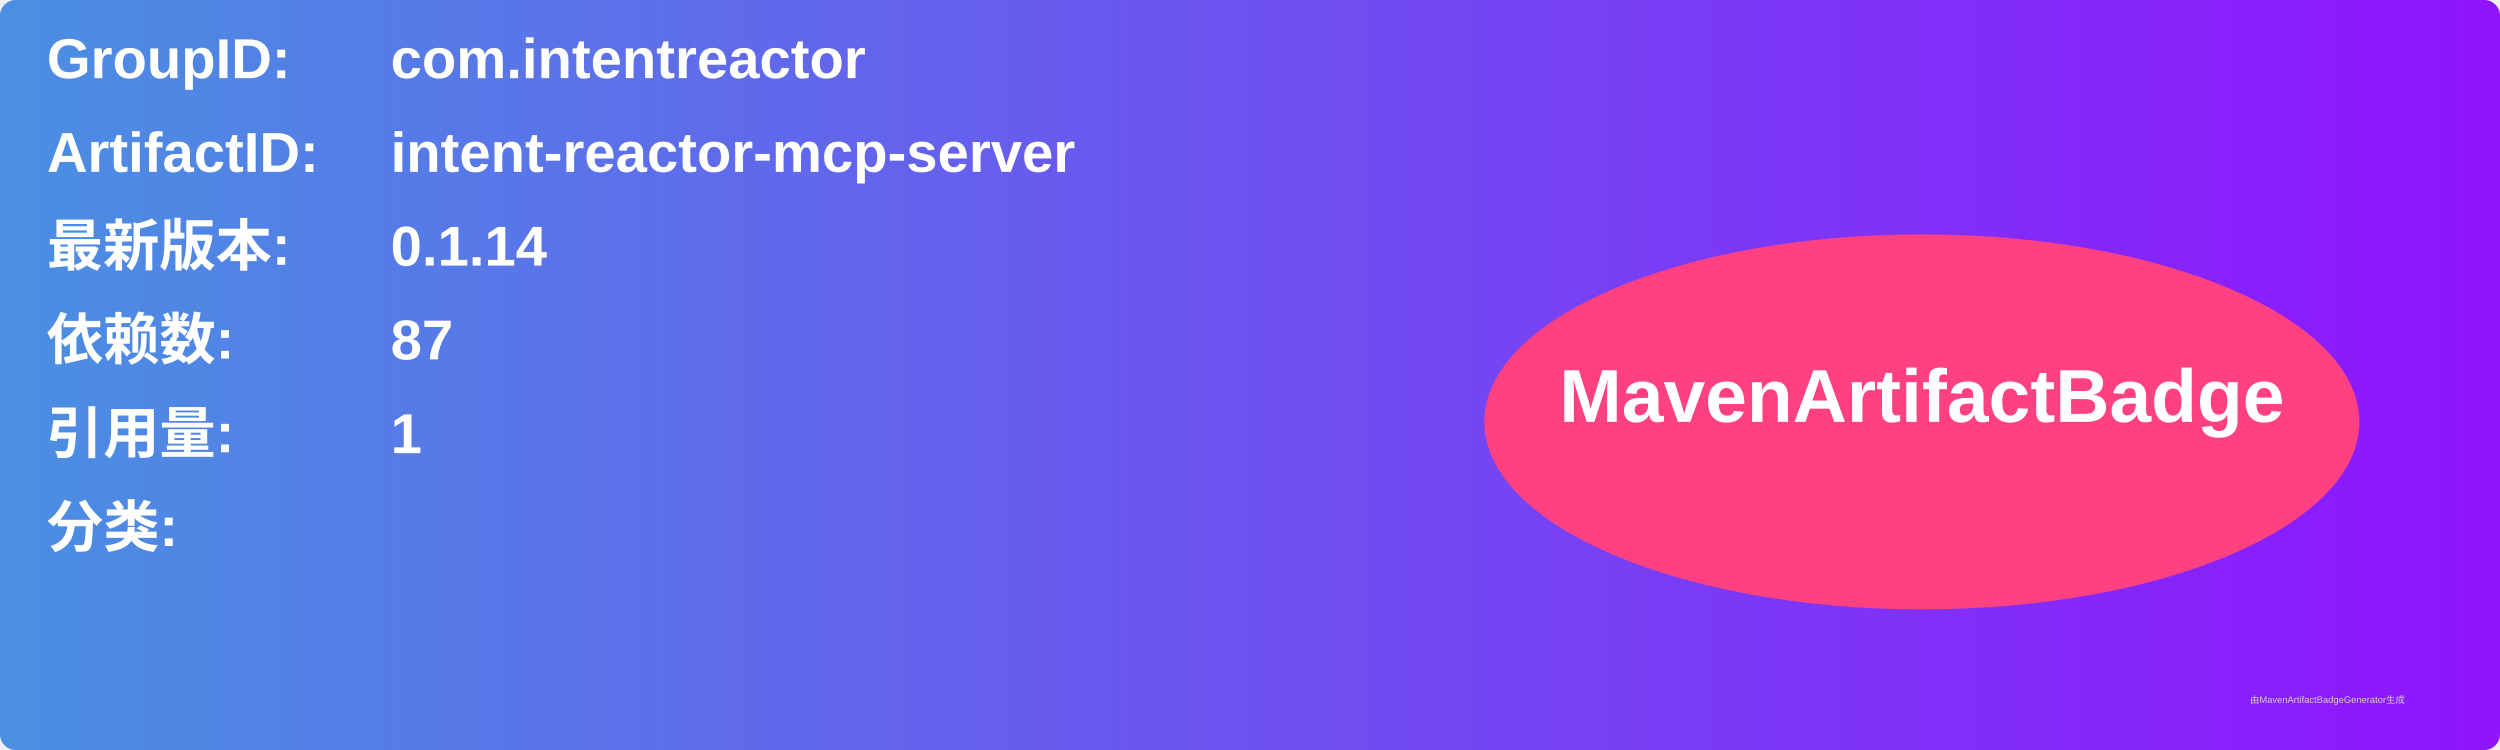
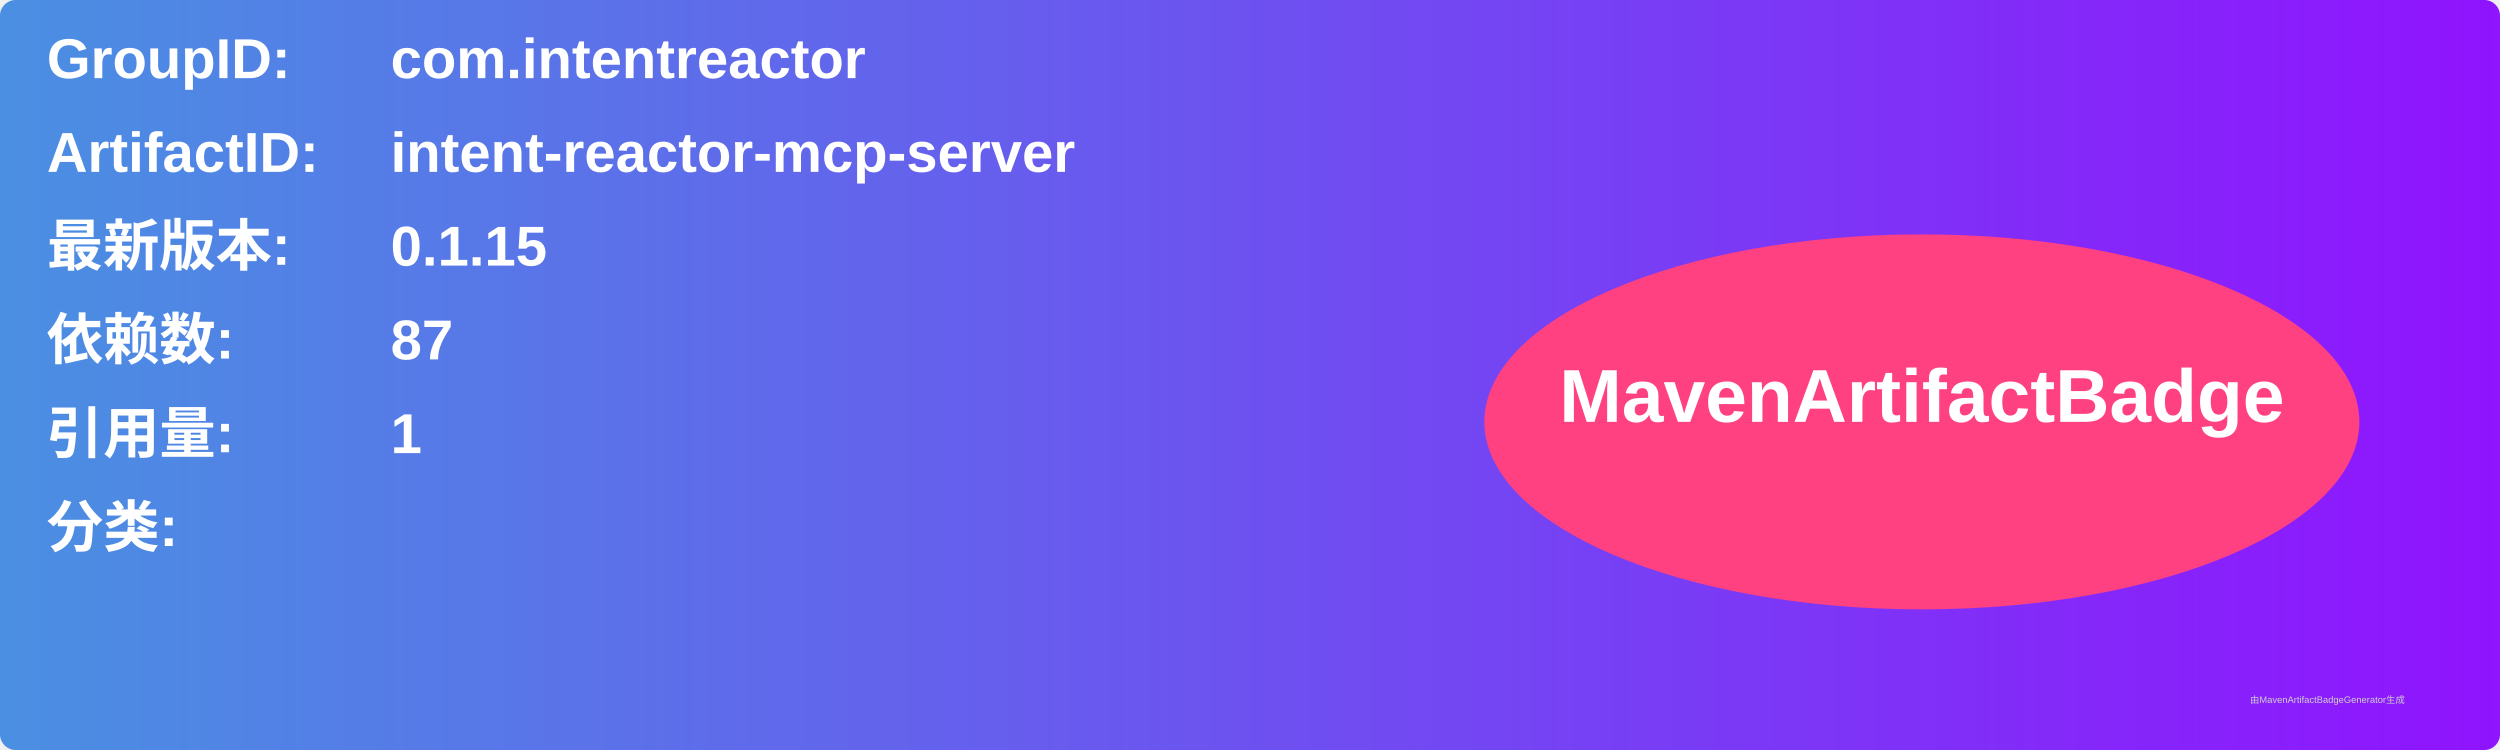
<svg xmlns="http://www.w3.org/2000/svg" width="800" height="240" viewBox="0 0 800 240">
  <linearGradient id="grad" x1="0%" y1="0%" x2="100%" y2="0%">
    <stop offset="0%" stop-color="#4a90e2" />
    <stop offset="100%" stop-color="#9013fe" />
  </linearGradient>
  <rect width="100%" height="100%" rx="5" ry="5" fill="url(#grad)" />
  <g transform="translate(15, 15)">
    <text x="0" y="10" font-family="Arial" font-size="18" fill="white" font-weight="bold" width="260">GroupID:</text>
    <text x="110" y="10" font-family="Arial" font-size="18" fill="white" font-weight="bold" width="460">com.intentreactor</text>
    <text x="0" y="40" font-family="Arial" font-size="18" fill="white" font-weight="bold" width="260">ArtifactID:</text>
    <text x="110" y="40" font-family="Arial" font-size="18" fill="white" font-weight="bold" width="460">intent-reactor-mcp-server</text>
    <text x="0" y="70" font-family="Arial" font-size="18" fill="white" font-weight="bold">最新版本:</text>
    <text x="110" y="70" font-family="Arial" font-size="18" fill="white" font-weight="bold">
-       <tspan font-weight="bold">0.1.14</tspan>
+       <tspan font-weight="bold">0.1.15</tspan>
    </text>
    <text x="0" y="100" font-family="Arial" font-size="18" fill="white" font-weight="bold">依赖数: </text>
    <text x="110" y="100" font-family="Arial" font-size="18" fill="white">
      <tspan font-weight="bold">87</tspan>
    </text>
    <text x="0" y="130" font-family="Arial" font-size="18" fill="white" font-weight="bold">引用量: </text>
    <text x="110" y="130" font-family="Arial" font-size="18" fill="white">
      <tspan font-weight="bold">1</tspan>
    </text>
    <text x="0" y="160" font-family="Arial" font-size="18" fill="white" font-weight="bold">分类:</text>
    <text x="10" y="190" font-family="Arial" font-size="10" fill="white">
      <tspan font-weight="bold" />
    </text>
    <ellipse cx="600" cy="120" rx="140" ry="60" fill="#ff4081" />
    <text x="600" y="120" text-anchor="middle" font-family="Arial" font-size="24" fill="white" font-weight="bold">MavenArtifactBadge</text>
  </g>
  <text x="720" y="225" font-family="Arial" font-size="3" fill="#d0d0d0">由MavenArtifactBadgeGenerator生成</text>
</svg>
